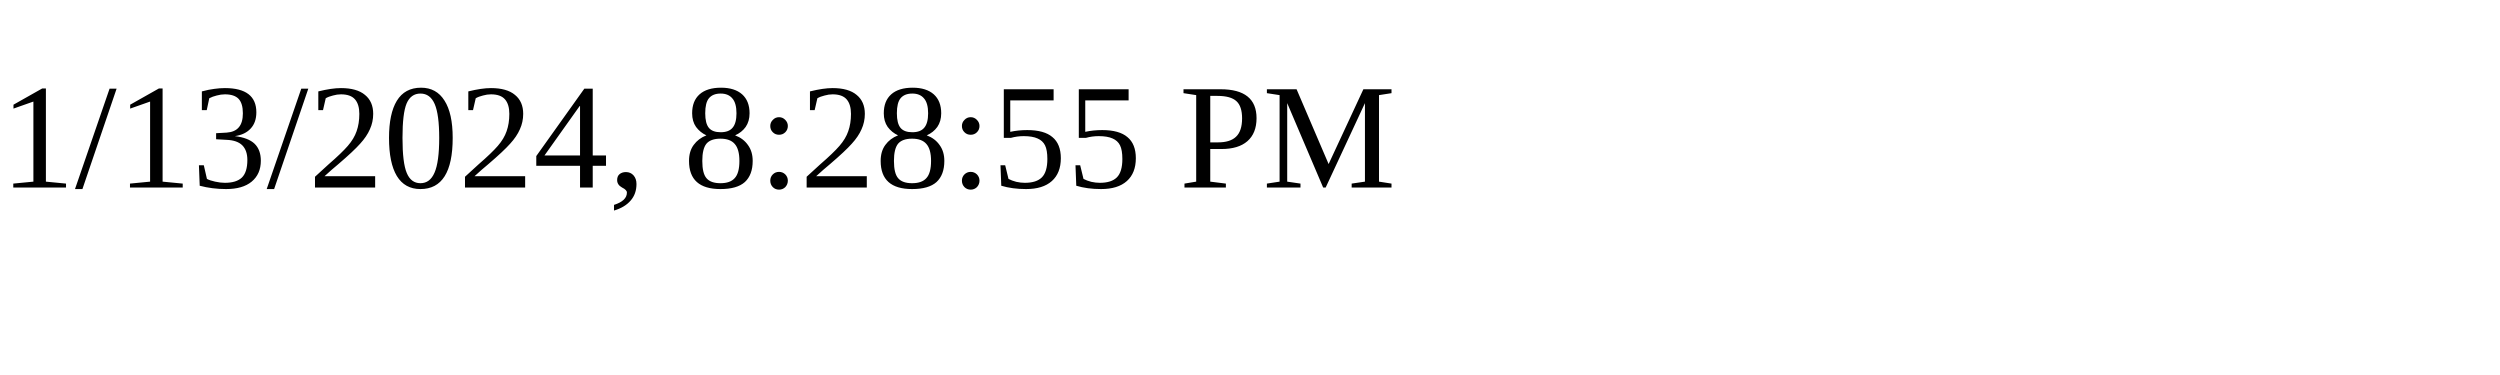
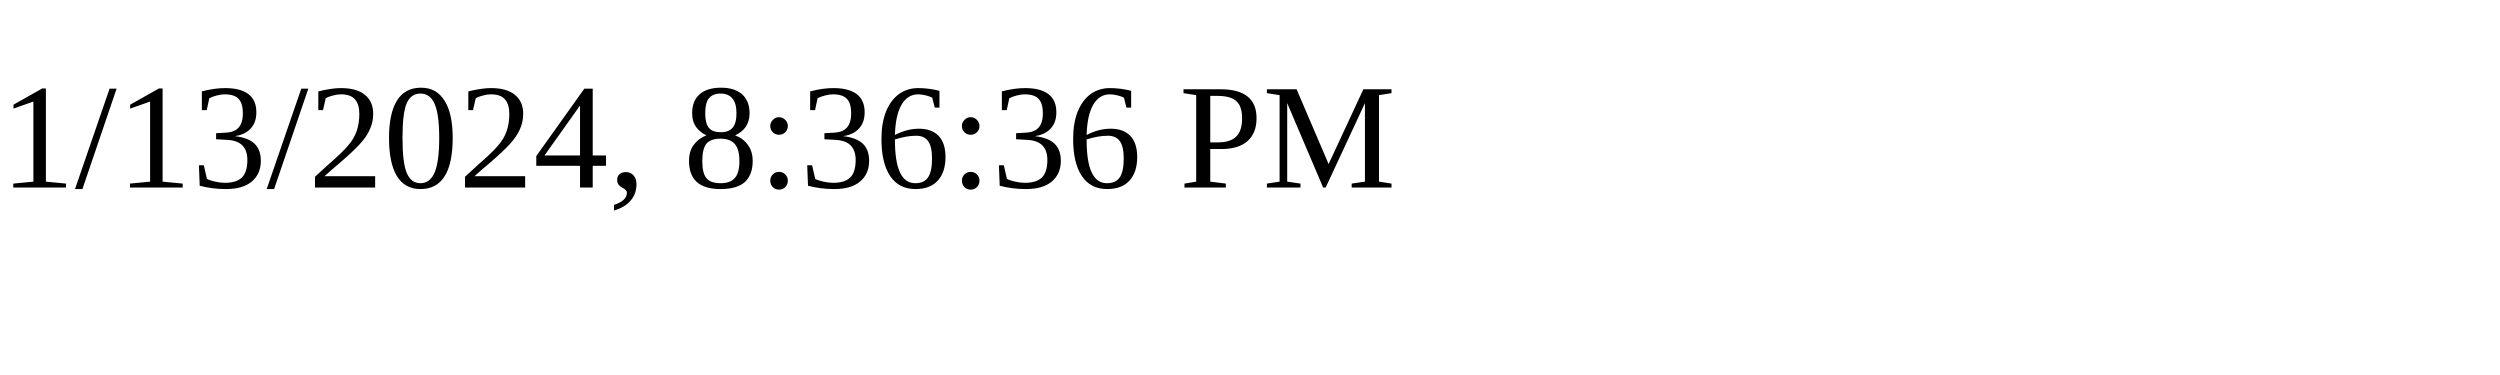
<svg xmlns="http://www.w3.org/2000/svg" height="30" width="200">
-   <text x="0" y="15">1/13/2024, 8:28:55 PM</text>
+   <text x="0" y="15">1/13/2024, 8:36:36 PM</text>
</svg>
